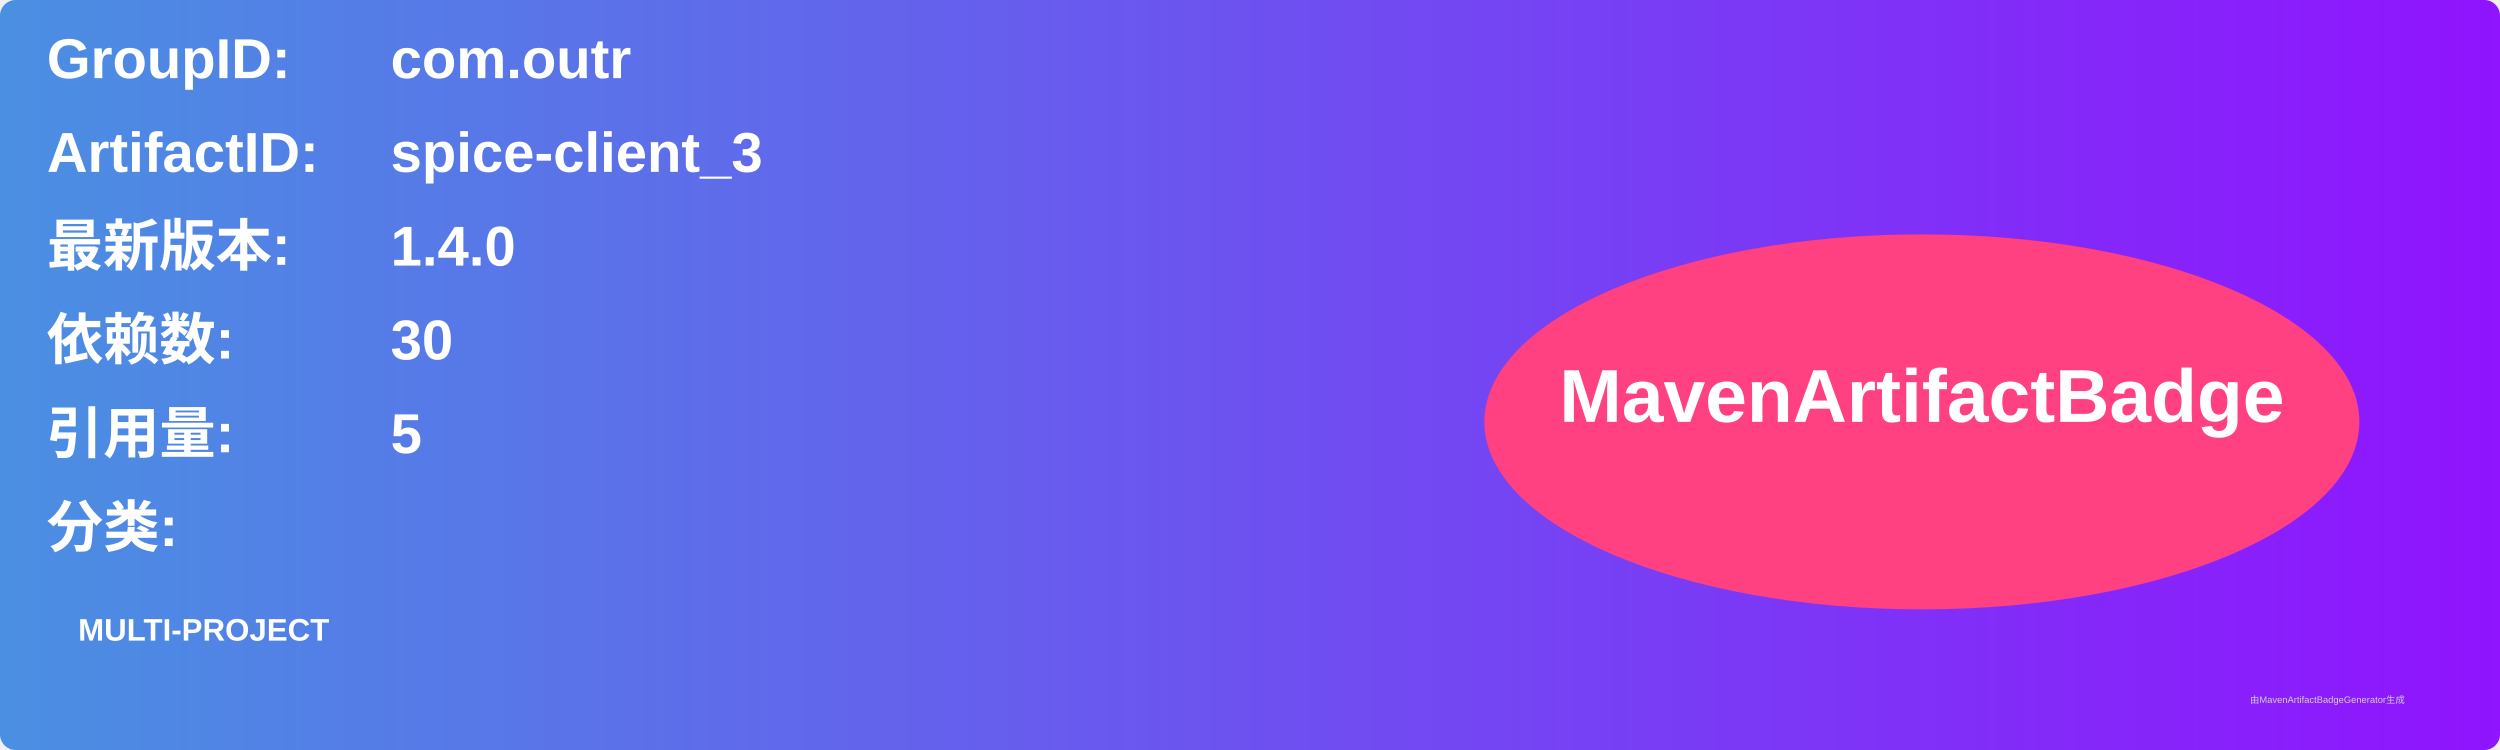
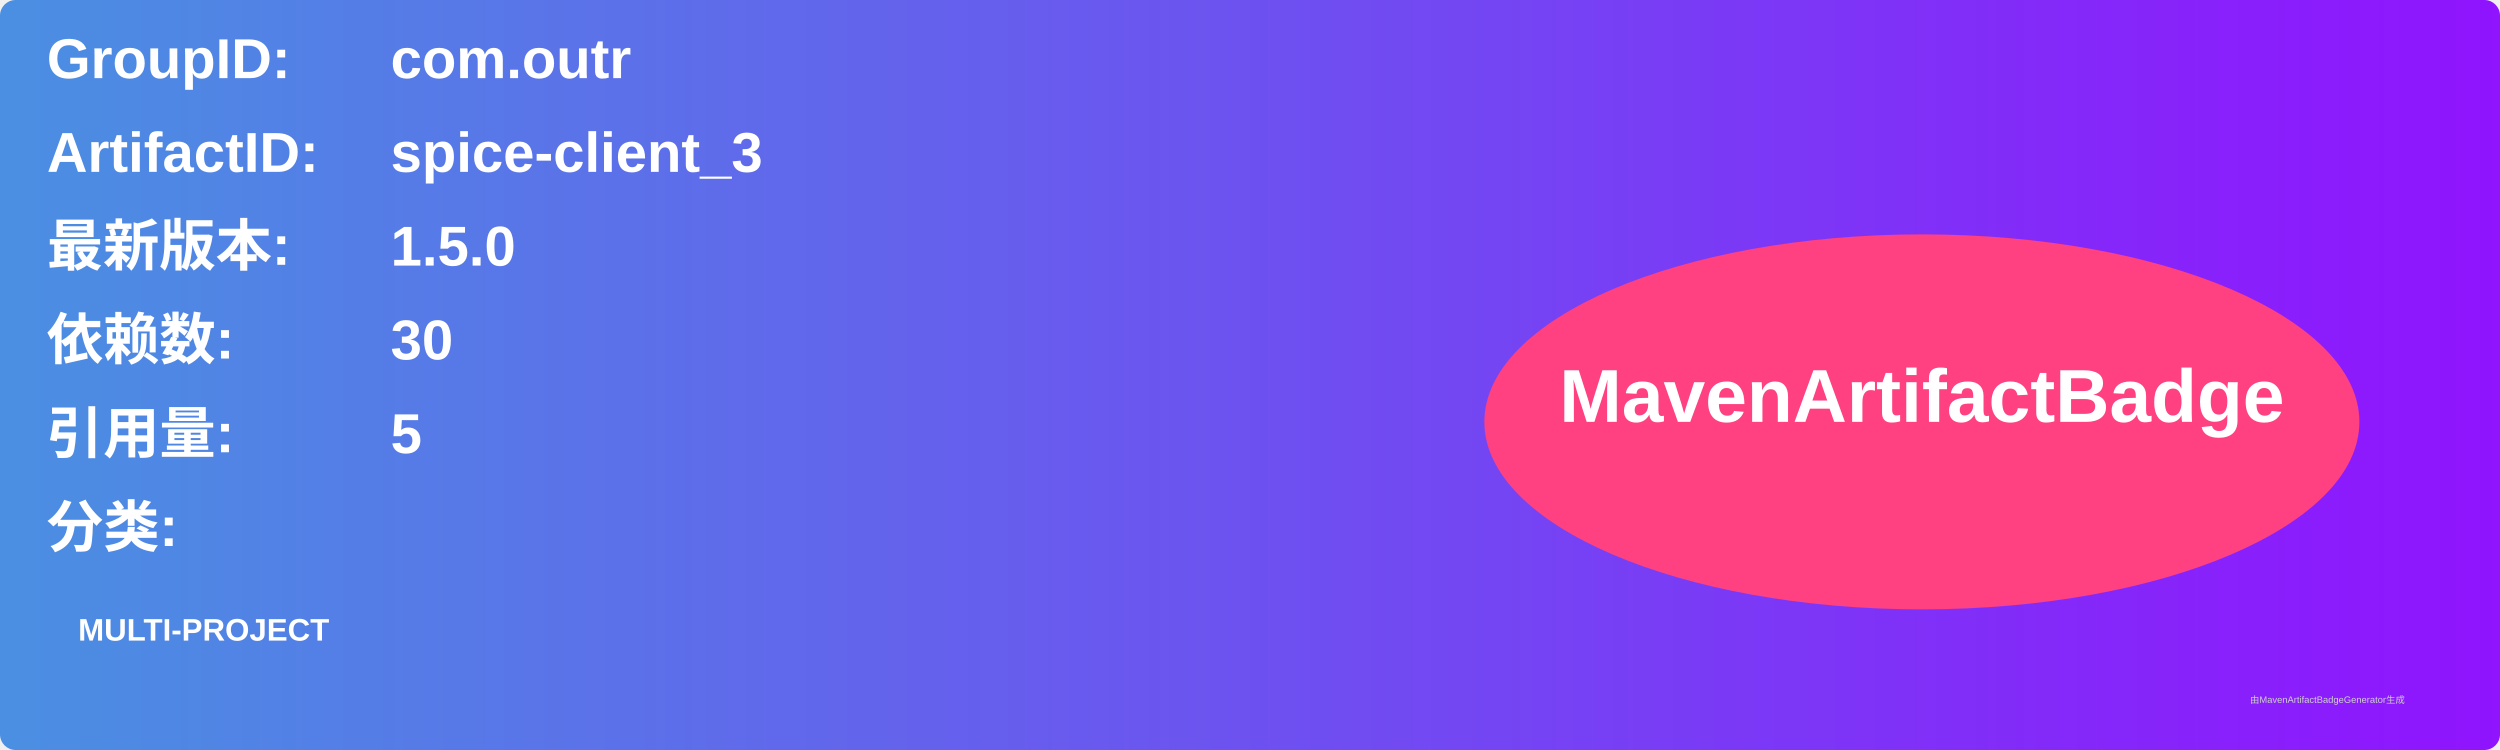
<svg xmlns="http://www.w3.org/2000/svg" width="800" height="240" viewBox="0 0 800 240">
  <linearGradient id="grad" x1="0%" y1="0%" x2="100%" y2="0%">
    <stop offset="0%" stop-color="#4a90e2" />
    <stop offset="100%" stop-color="#9013fe" />
  </linearGradient>
  <rect width="100%" height="100%" rx="5" ry="5" fill="url(#grad)" />
  <g transform="translate(15, 15)">
    <text x="0" y="10" font-family="Arial" font-size="18" fill="white" font-weight="bold" width="260">GroupID:</text>
    <text x="110" y="10" font-family="Arial" font-size="18" fill="white" font-weight="bold" width="460">com.outr</text>
    <text x="0" y="40" font-family="Arial" font-size="18" fill="white" font-weight="bold" width="260">ArtifactID:</text>
    <text x="110" y="40" font-family="Arial" font-size="18" fill="white" font-weight="bold" width="460">spice-client_3</text>
    <text x="0" y="70" font-family="Arial" font-size="18" fill="white" font-weight="bold">最新版本:</text>
    <text x="110" y="70" font-family="Arial" font-size="18" fill="white" font-weight="bold">
-       <tspan font-weight="bold">1.4.0</tspan>
+       <tspan font-weight="bold">1.5.0</tspan>
    </text>
    <text x="0" y="100" font-family="Arial" font-size="18" fill="white" font-weight="bold">依赖数: </text>
    <text x="110" y="100" font-family="Arial" font-size="18" fill="white">
      <tspan font-weight="bold">30</tspan>
    </text>
    <text x="0" y="130" font-family="Arial" font-size="18" fill="white" font-weight="bold">引用量: </text>
    <text x="110" y="130" font-family="Arial" font-size="18" fill="white">
      <tspan font-weight="bold">5</tspan>
    </text>
    <text x="0" y="160" font-family="Arial" font-size="18" fill="white" font-weight="bold">分类:</text>
    <text x="10" y="190" font-family="Arial" font-size="10" fill="white">
      <tspan font-weight="bold">MULTI-PROJECT</tspan>
    </text>
    <ellipse cx="600" cy="120" rx="140" ry="60" fill="#ff4081" />
    <text x="600" y="120" text-anchor="middle" font-family="Arial" font-size="24" fill="white" font-weight="bold">MavenArtifactBadge</text>
  </g>
  <text x="720" y="225" font-family="Arial" font-size="3" fill="#d0d0d0">由MavenArtifactBadgeGenerator生成</text>
</svg>
